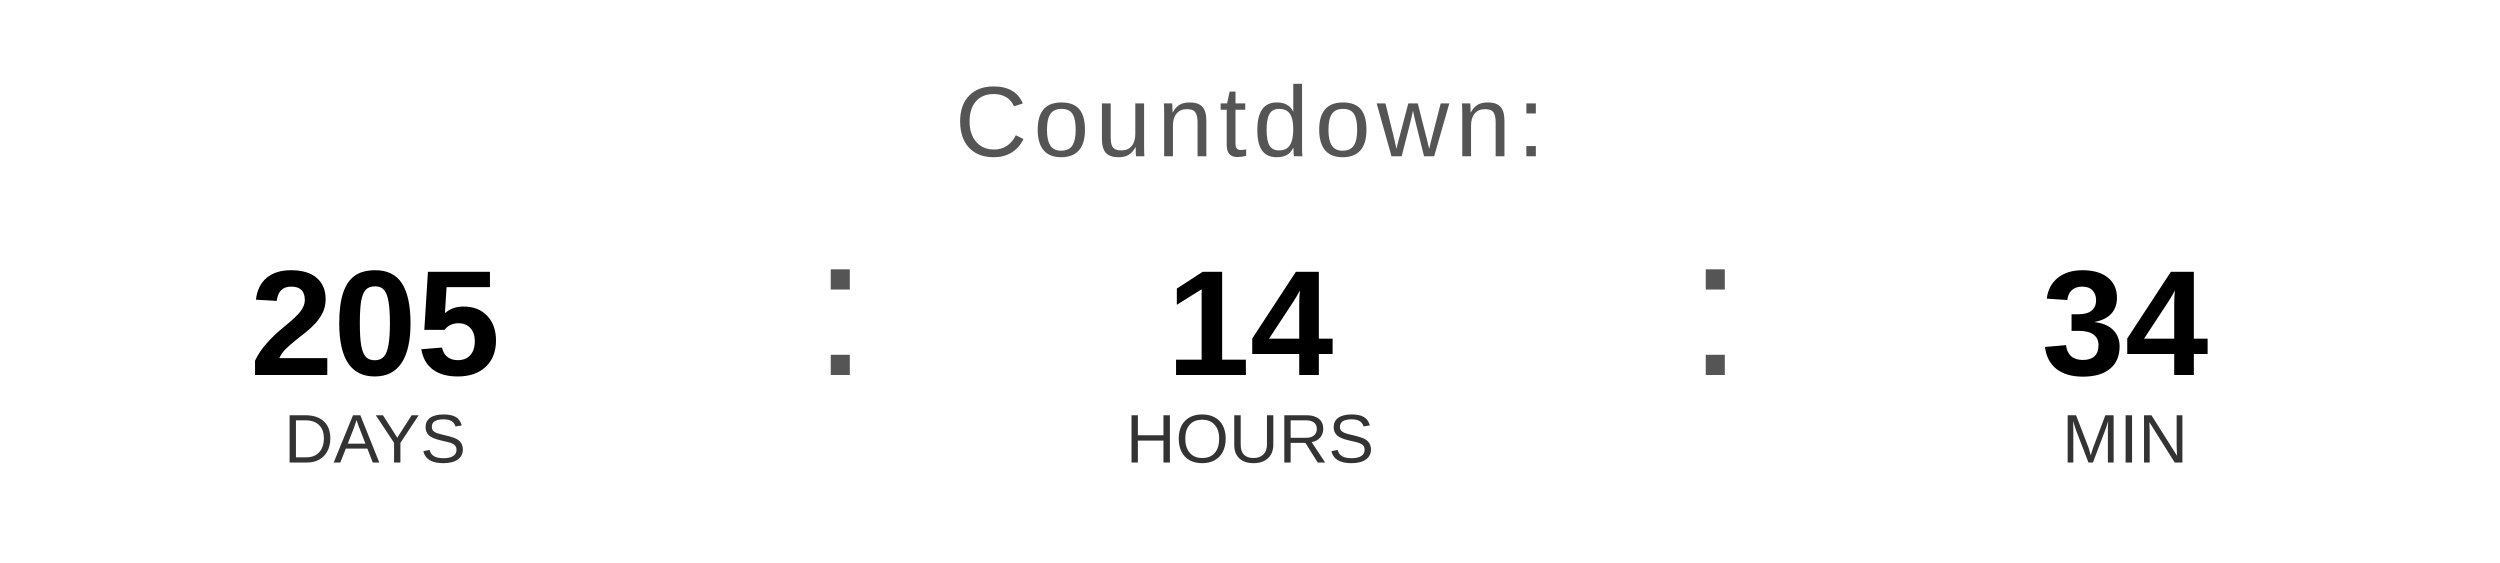
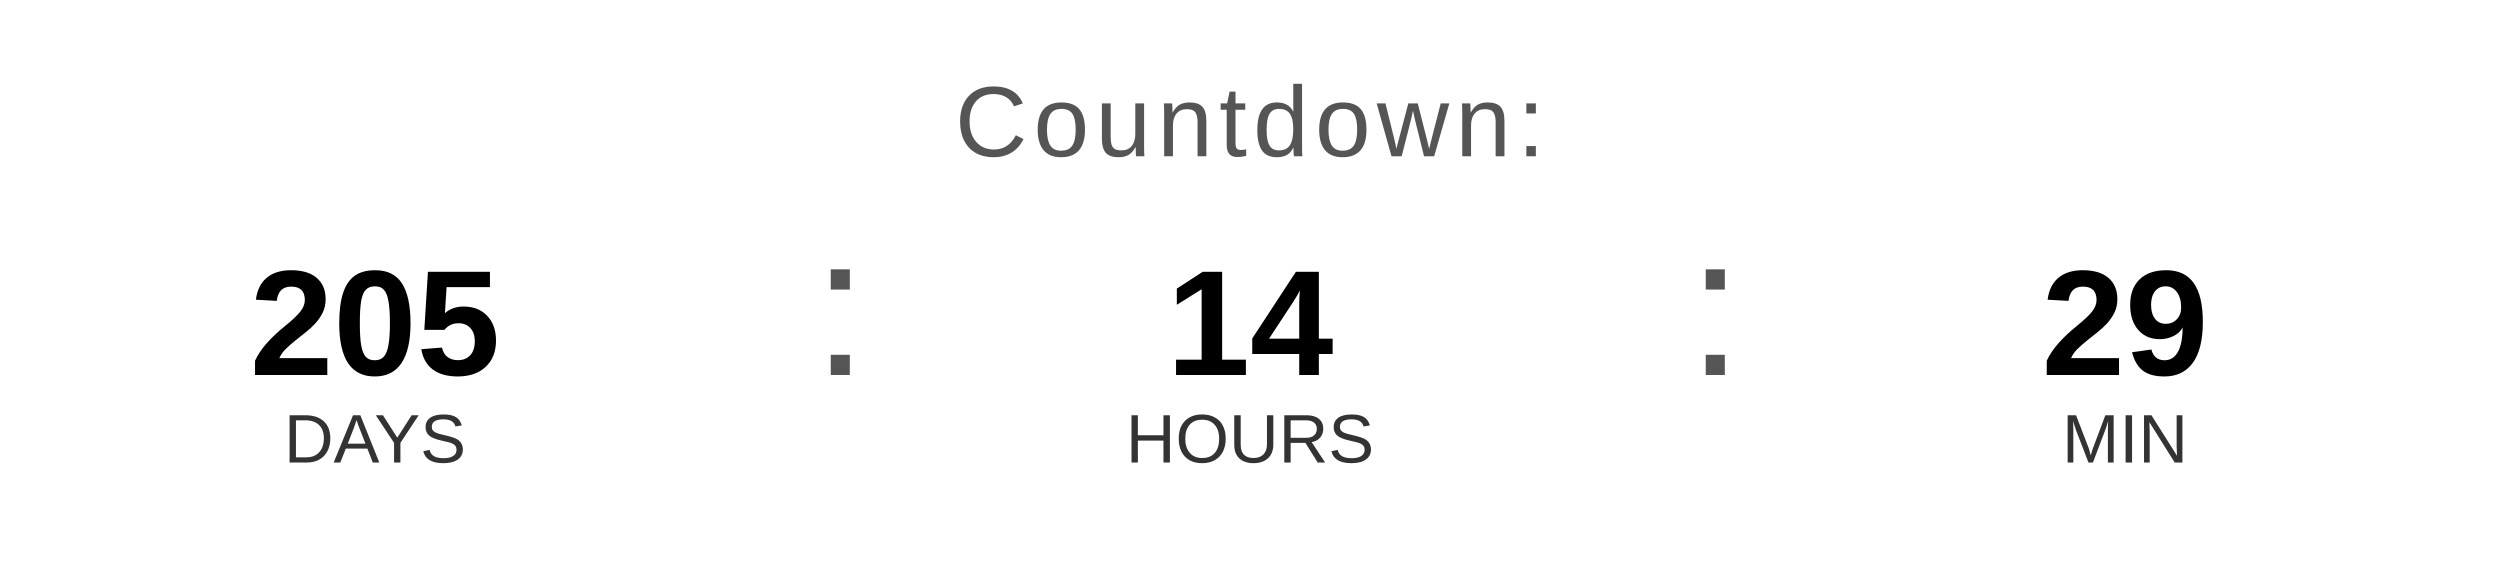
<svg xmlns="http://www.w3.org/2000/svg" width="400" height="90" viewBox="0 0 400 90">
  <text x="200" y="25" font-family="Arial, Helvetica, sans-serif" font-size="16" fill="#555555" text-anchor="middle" letter-spacing="1">
    Countdown:
  </text>
  <text x="60" y="60" font-family="Arial, Helvetica, sans-serif" font-size="24" font-weight="bold" fill="#000000" text-anchor="middle">205</text>
  <text x="60" y="74" font-family="Arial, Helvetica, sans-serif" font-size="11" fill="#333333" text-anchor="middle">DAYS</text>
  <text x="130" y="60" font-family="Arial, sans-serif" font-size="32" fill="#555555">:</text>
  <text x="200" y="60" font-family="Arial, Helvetica, sans-serif" font-size="24" font-weight="bold" fill="#000000" text-anchor="middle">14</text>
  <text x="200" y="74" font-family="Arial, Helvetica, sans-serif" font-size="11" fill="#333333" text-anchor="middle">HOURS</text>
  <text x="270" y="60" font-family="Arial, sans-serif" font-size="32" fill="#555555">:</text>
-   <text x="340" y="60" font-family="Arial, Helvetica, sans-serif" font-size="24" font-weight="bold" fill="#000000" text-anchor="middle">34</text>
+   <text x="340" y="60" font-family="Arial, Helvetica, sans-serif" font-size="24" font-weight="bold" fill="#000000" text-anchor="middle">29</text>
  <text x="340" y="74" font-family="Arial, Helvetica, sans-serif" font-size="11" fill="#333333" text-anchor="middle">MIN</text>
</svg>
